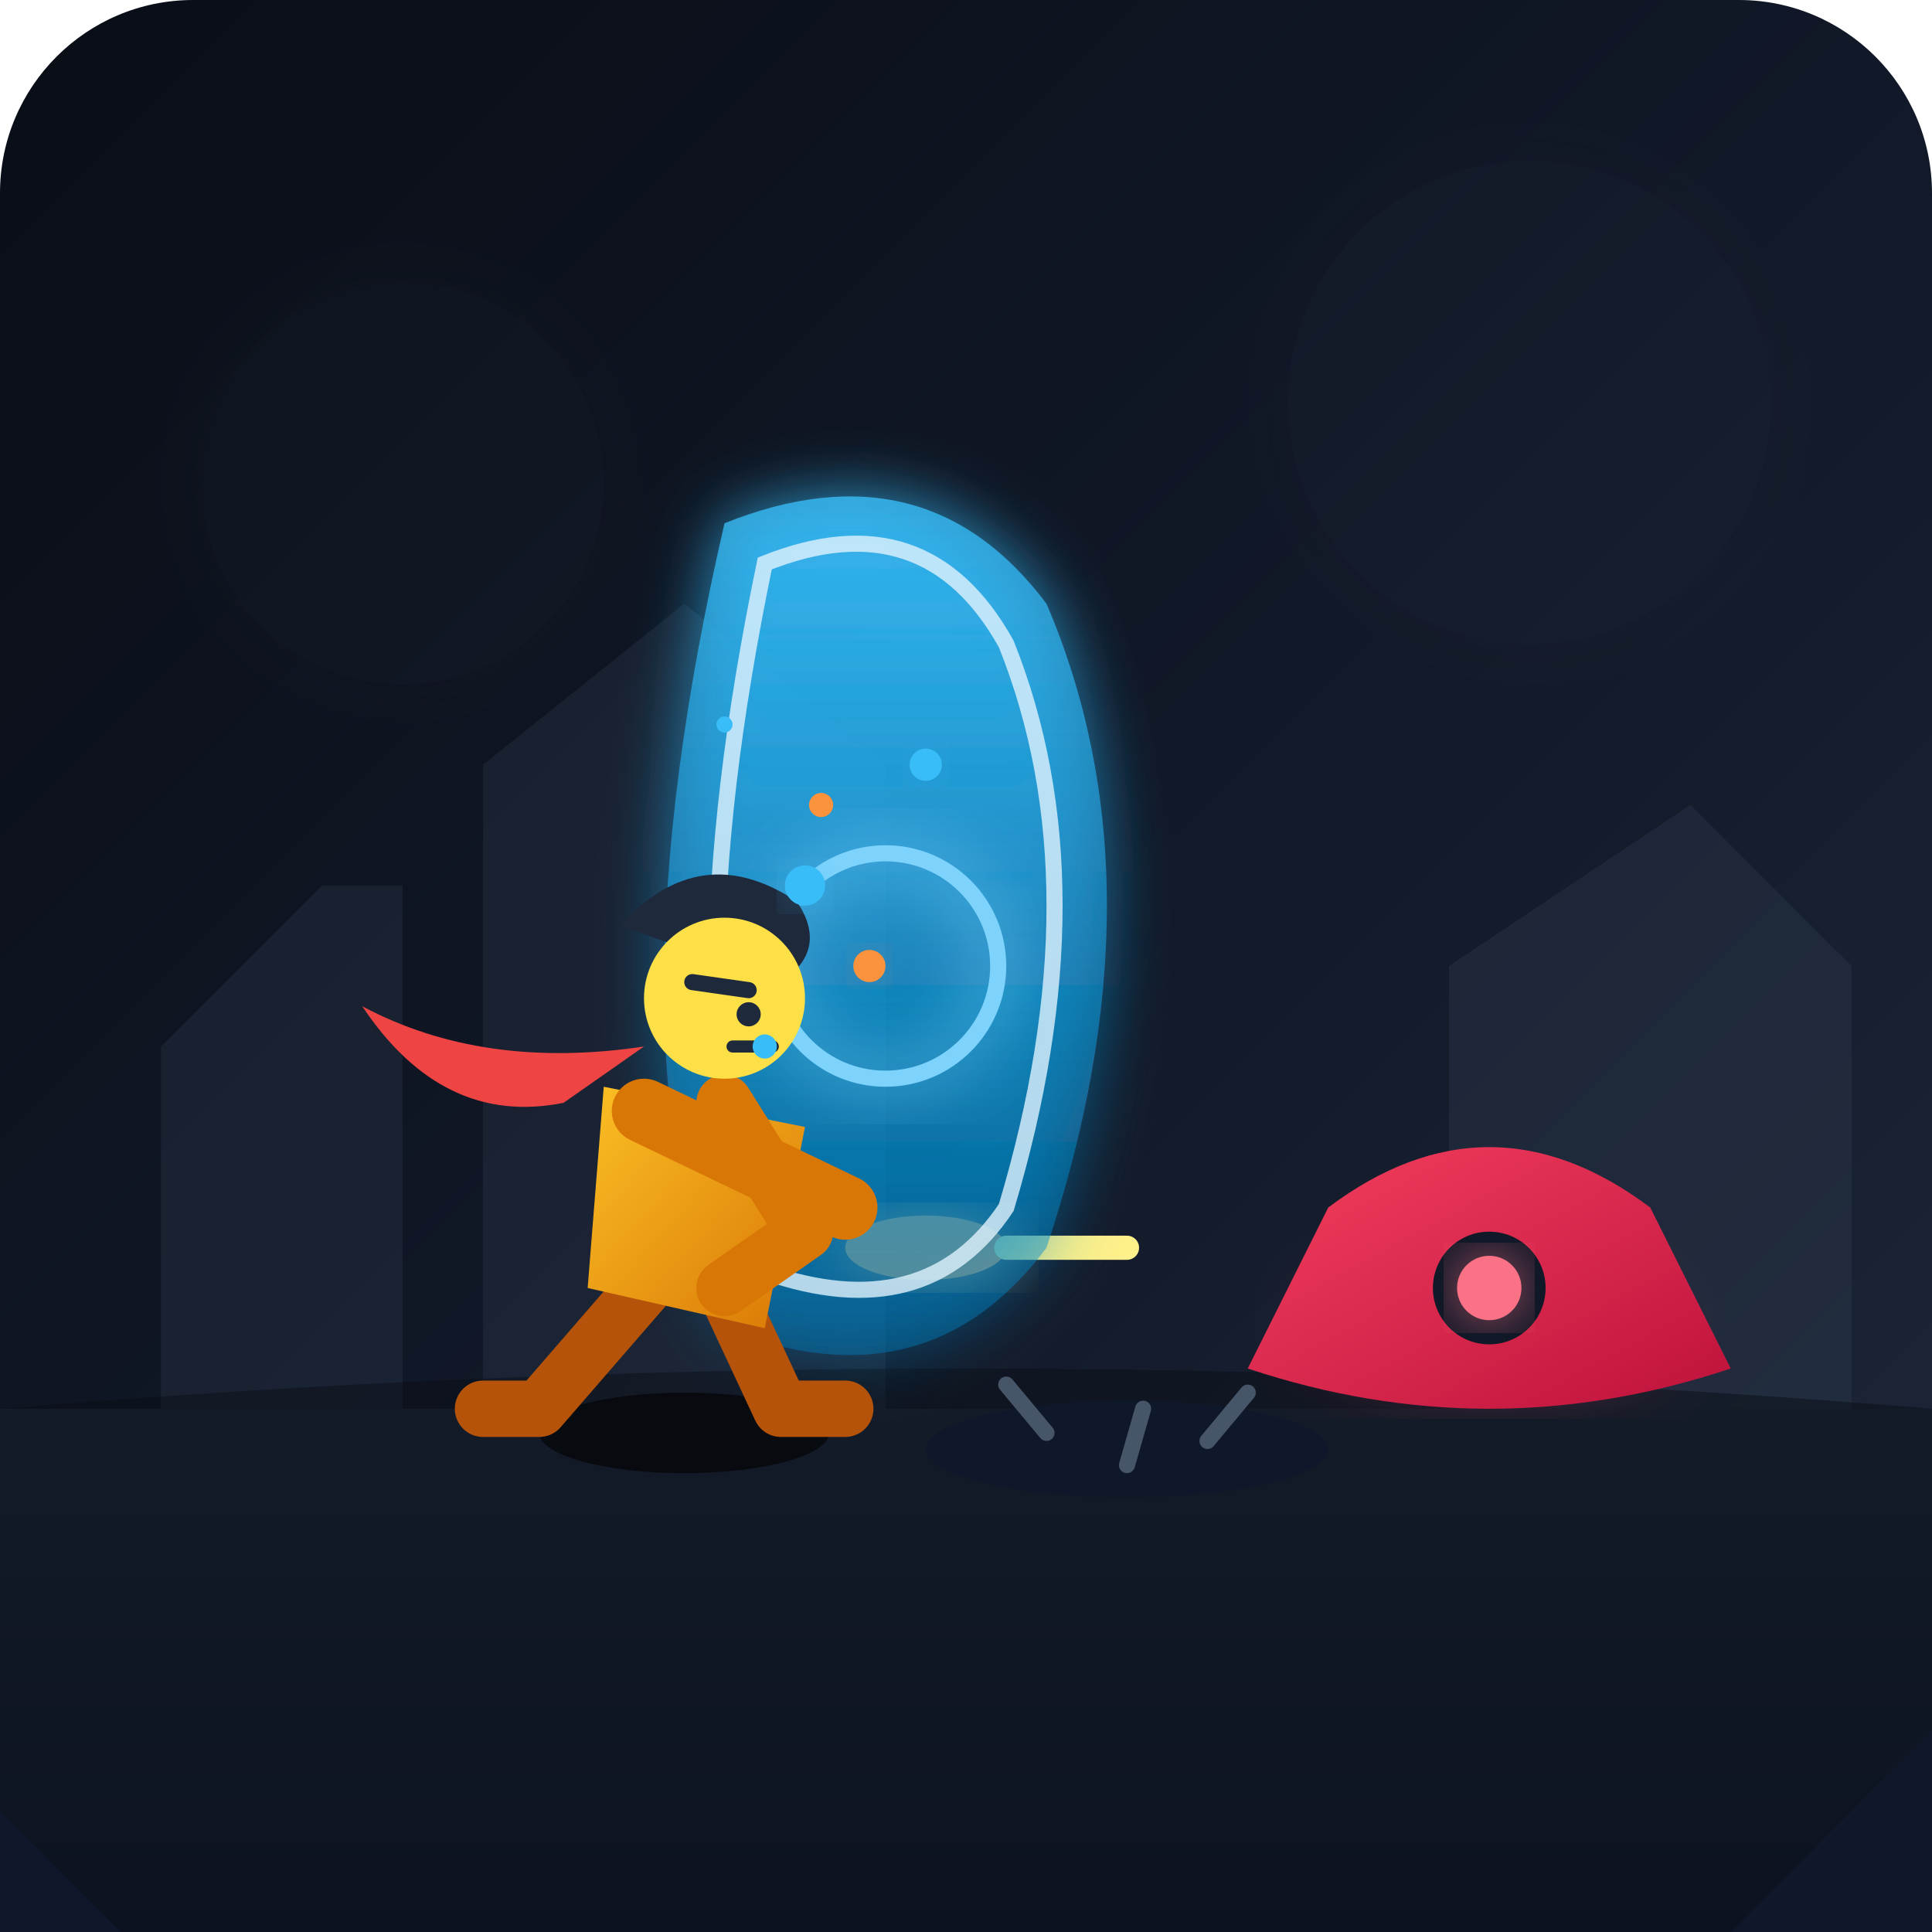
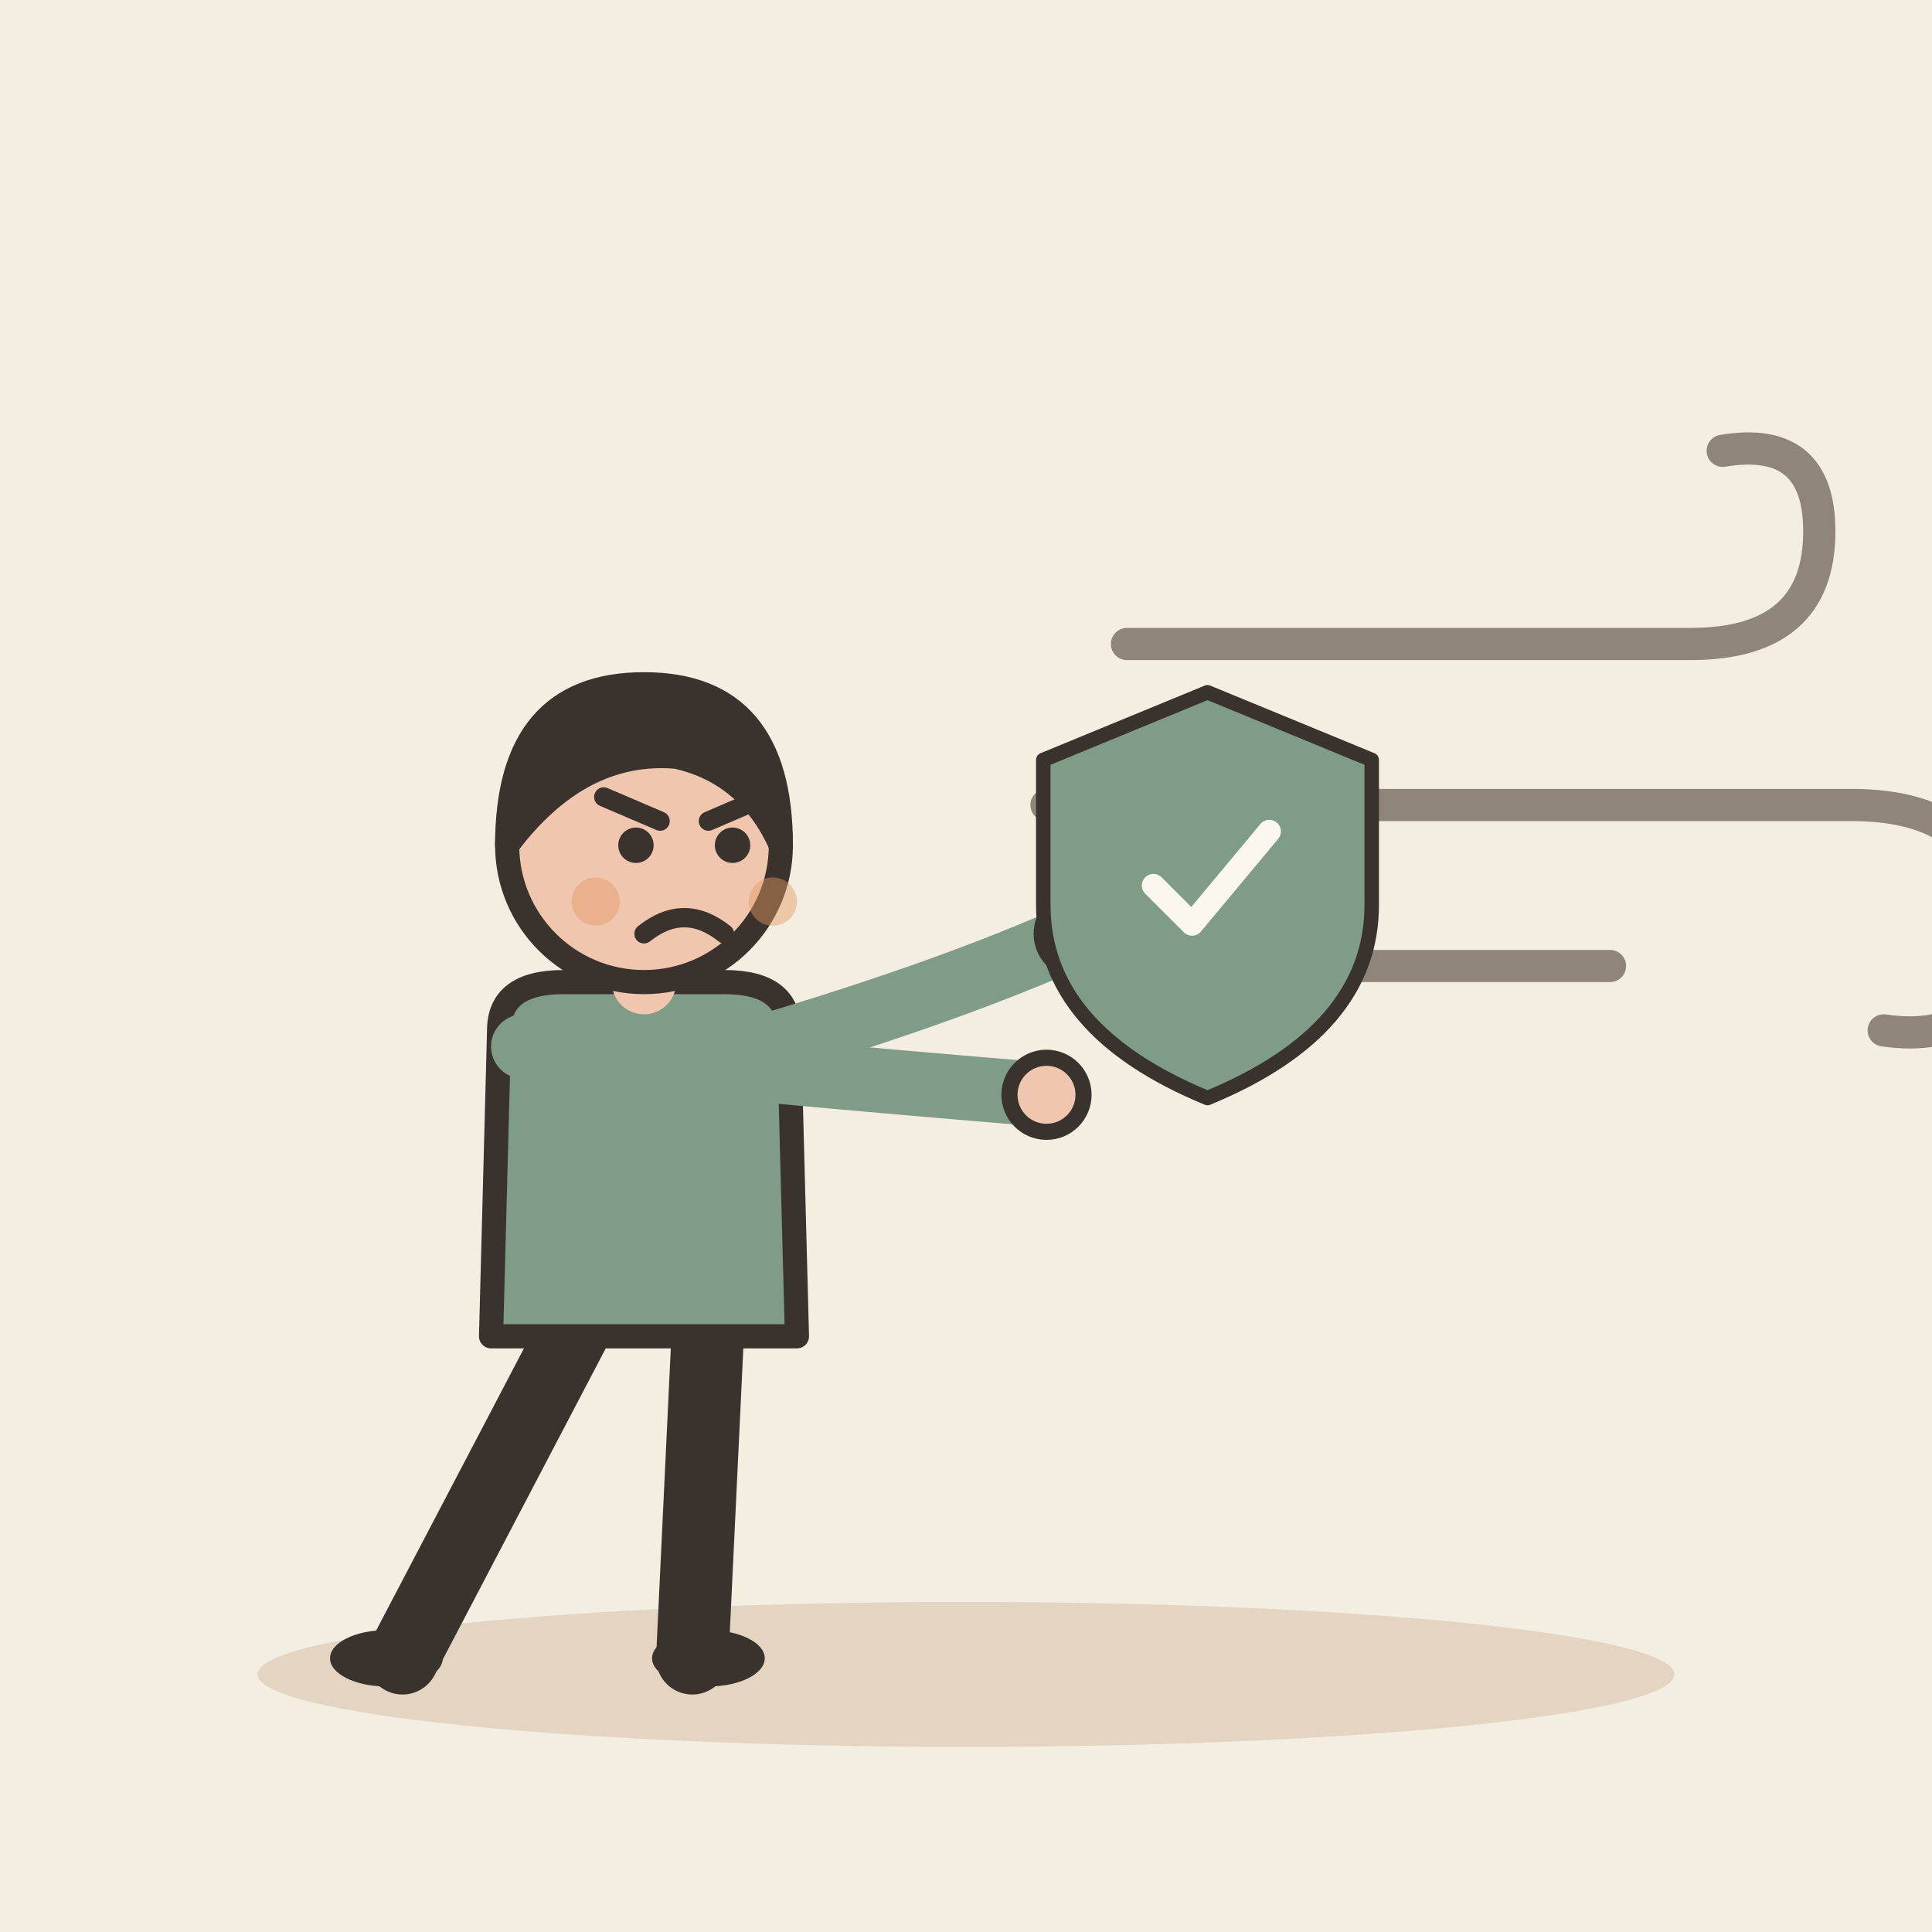
- <svg xmlns="http://www.w3.org/2000/svg" viewBox="0 0 240 240" width="100%" height="100%">
-   <defs>
-     <linearGradient id="bgGrad" x1="0%" y1="0%" x2="100%" y2="100%">
-       <stop offset="0%" stop-color="#090d16" />
-       <stop offset="50%" stop-color="#111827" />
-       <stop offset="100%" stop-color="#1e293b" />
-     </linearGradient>
-     <linearGradient id="shieldGrad" x1="0%" y1="0%" x2="0%" y2="100%">
-       <stop offset="0%" stop-color="#38bdf8" stop-opacity="0.8" />
-       <stop offset="100%" stop-color="#0284c7" stop-opacity="0.4" />
-     </linearGradient>
-     <linearGradient id="groundGrad" x1="0%" y1="0%" x2="0%" y2="100%">
-       <stop offset="0%" stop-color="#1e293b" />
-       <stop offset="100%" stop-color="#0f172a" />
-     </linearGradient>
-     <linearGradient id="heroSuit" x1="0%" y1="0%" x2="100%" y2="100%">
-       <stop offset="0%" stop-color="#fbbf24" />
-       <stop offset="100%" stop-color="#d97706" />
-     </linearGradient>
-     <linearGradient id="invaderSuit" x1="0%" y1="0%" x2="100%" y2="100%">
-       <stop offset="0%" stop-color="#f43f5e" />
-       <stop offset="100%" stop-color="#be123c" />
-     </linearGradient>
-     <filter id="glow" x="-20%" y="-20%" width="140%" height="140%">
-       <feGaussianBlur stdDeviation="4" result="blur" />
-       <feComposite in="SourceGraphic" in2="blur" operator="over" />
-     </filter>
-   </defs>
-   <rect width="240" height="240" rx="24" fill="url(#bgGrad)" />
-   <g opacity="0.3">
-     <path d="M20,180 L20,130 L40,110 L50,110 L50,180 Z" fill="#334155" />
-     <path d="M60,180 L60,95 L85,75 L110,95 L110,180 Z" fill="#334155" />
-     <path d="M180,180 L180,120 L210,100 L230,120 L230,180 Z" fill="#334155" />
-     <circle cx="50" cy="60" r="25" fill="#475569" opacity="0.2" filter="url(#glow)" />
-     <circle cx="190" cy="50" r="30" fill="#475569" opacity="0.2" filter="url(#glow)" />
+ <svg xmlns="http://www.w3.org/2000/svg" viewBox="0 0 240 240" data-style="editorial">
+   <rect width="240" height="240" fill="#F4EDE2" />
+   <ellipse cx="120" cy="208" rx="88" ry="9" fill="#E3D5C1" />
+   <g transform="translate(80 206)">
+     <path d="M-8 -42L-30 0" stroke="#3A332D" stroke-width="9" stroke-linecap="round" fill="none" />
+     <path d="M8 -42L6 0" stroke="#3A332D" stroke-width="9" stroke-linecap="round" fill="none" />
+     <ellipse cx="-32" cy="0" rx="7" ry="3.5" fill="#3A332D" />
+     <ellipse cx="8" cy="0" rx="7" ry="3.5" fill="#3A332D" />
+     <path d="M-18 -78Q-18 -84 -10 -84L10 -84Q18 -84 18 -78L19 -40L-19 -40Z" fill="#7E9C86" stroke="#3A332D" stroke-width="3" stroke-linecap="round" stroke-linejoin="round" />
+     <path d="M-15 -76Q13.5 -73 50 -70" fill="none" stroke="#7E9C86" stroke-width="8" stroke-linecap="round" stroke-linejoin="round" />
+     <circle cx="50" cy="-70" r="4.6" fill="#F0C7AE" stroke="#3A332D" stroke-linecap="round" stroke-linejoin="round" stroke-width="2" />
+     <path d="M15 -76Q38.5 -83 54 -90" fill="none" stroke="#7E9C86" stroke-width="8" stroke-linecap="round" stroke-linejoin="round" />
+     <circle cx="54" cy="-90" r="4.6" fill="#F0C7AE" stroke="#3A332D" stroke-linecap="round" stroke-linejoin="round" stroke-width="2" />
+     <path d="M0 -84L0 -88" stroke="#F0C7AE" stroke-width="8" stroke-linecap="round" fill="none" />
+     <circle cx="0" cy="-101" r="17" fill="#F0C7AE" stroke="#3A332D" stroke-width="3" stroke-linecap="round" stroke-linejoin="round" />
+     <path d="M-17 -101Q-17 -121 0 -121Q17 -121 17 -101Q13 -110 4 -112Q-8 -113 -17 -101Z" fill="#3A332D" stroke="#3A332D" stroke-width="3" stroke-linecap="round" stroke-linejoin="round" />
+     <circle cx="-1" cy="-101" r="2.2" fill="#3A332D" />
+     <circle cx="11" cy="-101" r="2.2" fill="#3A332D" />
+     <path d="M-5 -107L2 -104" fill="none" stroke="#3A332D" stroke-width="2.4" stroke-linecap="round" stroke-linejoin="round" />
+     <path d="M15 -107L8 -104" fill="none" stroke="#3A332D" stroke-width="2.4" stroke-linecap="round" stroke-linejoin="round" />
+     <path d="M0 -90Q5 -94 10 -90" fill="none" stroke="#3A332D" stroke-width="2.4" stroke-linecap="round" stroke-linejoin="round" />
+     <circle cx="-6" cy="-94" r="3" fill="#E39A62" opacity="0.45" />
+     <circle cx="16" cy="-94" r="3" fill="#E39A62" opacity="0.45" />
  </g>
-   <rect x="0" y="175" width="240" height="65" fill="url(#groundGrad)" />
-   <path d="M0,175 Q120,165 240,175 L240,240 L0,240 Z" fill="#090d16" opacity="0.5" />
-   <ellipse cx="140" cy="180" rx="25" ry="6" fill="#0f172a" />
-   <path d="M130,178 L125,172 M150,179 L155,173 M140,182 L142,175" stroke="#475569" stroke-width="2" stroke-linecap="round" />
-   <g transform="translate(170, 115)">
-     <ellipse cx="15" cy="50" rx="22" ry="8" fill="#f43f5e" opacity="0.3" filter="url(#glow)" />
-     <path d="M -5,35 Q 15,20 35,35 L 45,55 Q 15,65 -15,55 Z" fill="url(#invaderSuit)" />
-     <circle cx="15" cy="45" r="7" fill="#111827" />
-     <circle cx="15" cy="45" r="4" fill="#fb7185" filter="url(#glow)" />
-     <g transform="translate(-55, -5)">
-       <ellipse cx="0" cy="45" rx="10" ry="4" fill="#fb923c" filter="url(#glow)" />
-       <path d="M 10,45 L 25,45" stroke="#fef08a" stroke-width="3" stroke-linecap="round" />
+   <g transform="translate(190 100)">
+     <path d="M-50 -20L20 -20Q36 -20 36 -34Q36 -46 24 -44" fill="none" stroke="#8F857A" stroke-width="4" stroke-linecap="round" stroke-linejoin="round" />
+     <path d="M-60 0L40 0Q58 0 58 16Q58 30 44 28" fill="none" stroke="#8F857A" stroke-width="4" stroke-linecap="round" stroke-linejoin="round" />
+     <path d="M-40 20L10 20" fill="none" stroke="#8F857A" stroke-width="4" stroke-linecap="round" stroke-linejoin="round" />
+   </g>
+   <g transform="translate(150 110) scale(0.6 0.6)">
+     <path d="M0 -40L34 -26L34 4Q34 30 0 44Q-34 30 -34 4L-34 -26Z" fill="#7E9C86" stroke="#3A332D" stroke-width="3" stroke-linecap="round" stroke-linejoin="round" />
+     <g transform="translate(0 0) scale(0.8 0.8)">
+       <path d="M-14 0l10 10l20 -24" fill="none" stroke="#FBF6EE" stroke-width="6" stroke-linecap="round" stroke-linejoin="round" />
    </g>
  </g>
-   <g transform="translate(105, 110)">
-     <path d="M -15,-45 Q 10,-55 25,-35 Q 40,0 25,45 Q 10,65 -15,55 Q -30,20 -15,-45 Z" fill="url(#shieldGrad)" filter="url(#glow)" />
-     <path d="M -10,-40 Q 10,-48 20,-30 Q 32,0 20,40 Q 10,55 -10,48 Q -22,18 -10,-40 Z" fill="none" stroke="#e0f2fe" stroke-width="2" opacity="0.8" />
-     <circle cx="5" cy="10" r="14" fill="none" stroke="#7dd3fc" stroke-width="2" filter="url(#glow)" />
-   </g>
-   <g transform="translate(75, 115)">
-     <ellipse cx="10" cy="63" rx="18" ry="5" fill="#000000" opacity="0.6" />
-     <path d="M 5,45 L -8,60 L -15,60" fill="none" stroke="#b45309" stroke-width="7" stroke-linecap="round" stroke-linejoin="round" />
-     <path d="M 15,45 L 22,60 L 30,60" fill="none" stroke="#b45309" stroke-width="7" stroke-linecap="round" stroke-linejoin="round" />
-     <path d="M 0,20 L 25,25 L 20,50 L -2,45 Z" fill="url(#heroSuit)" />
-     <path d="M 5,15 Q -15,18 -30,10 Q -20,25 -5,22 Z" fill="#ef4444" />
-     <path d="M 5,23 L 30,35" fill="none" stroke="#d97706" stroke-width="8" stroke-linecap="round" />
-     <path d="M 15,22 L 25,38 L 15,45" fill="none" stroke="#d97706" stroke-width="7" stroke-linecap="round" stroke-linejoin="round" />
-     <g transform="translate(10, 5)">
-       <path d="M -8,-5 Q 2,-16 14,-8 Q 18,-2 12,2 Z" fill="#1e293b" />
-       <circle cx="5" cy="4" r="10" fill="#fde047" />
-       <path d="M 1,2 L 8,3" stroke="#1e293b" stroke-width="2" stroke-linecap="round" />
-       <circle cx="8" cy="6" r="1.5" fill="#1e293b" />
-       <path d="M 6,10 L 11,10" stroke="#1e293b" stroke-width="1.5" stroke-linecap="round" />
-     </g>
-   </g>
-   <g fill="#38bdf8">
-     <circle cx="100" cy="110" r="2.5" filter="url(#glow)" />
-     <circle cx="95" cy="130" r="1.5" />
-     <circle cx="115" cy="95" r="2" filter="url(#glow)" />
-     <circle cx="90" cy="90" r="1" />
-   </g>
-   <g fill="#fb923c">
-     <circle cx="108" cy="120" r="2" filter="url(#glow)" />
-     <circle cx="102" cy="100" r="1.5" />
-   </g>
-   <path d="M0,240 L0,225 L15,240 Z" fill="#0f172a" />
-   <path d="M240,240 L240,215 L215,240 Z" fill="#0f172a" />
</svg>
